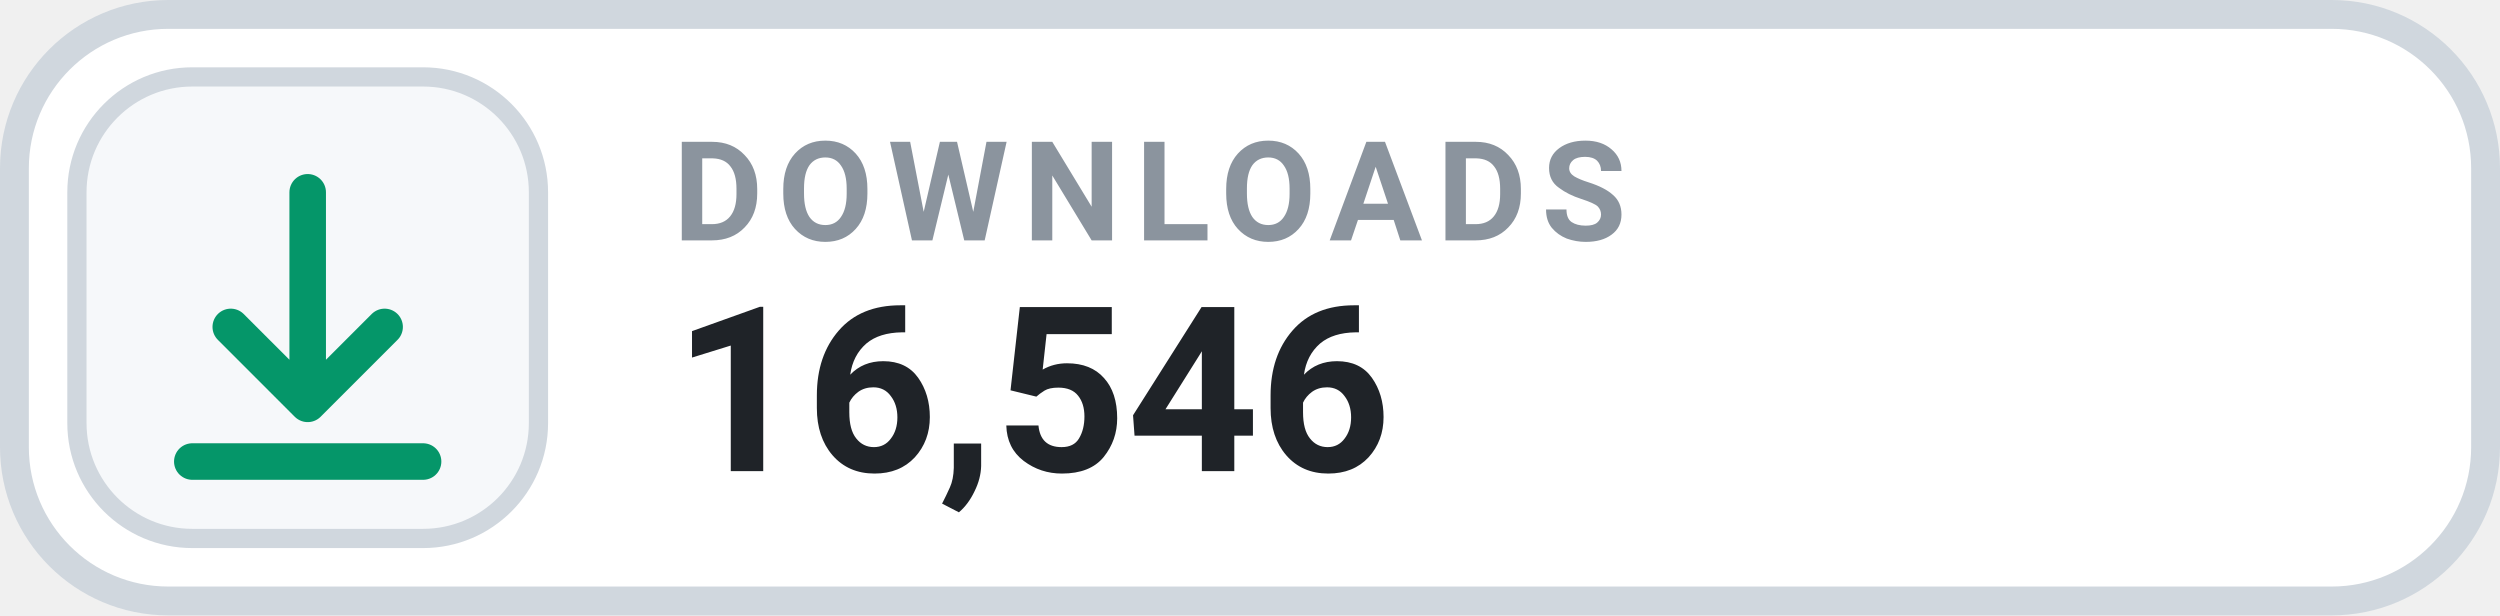
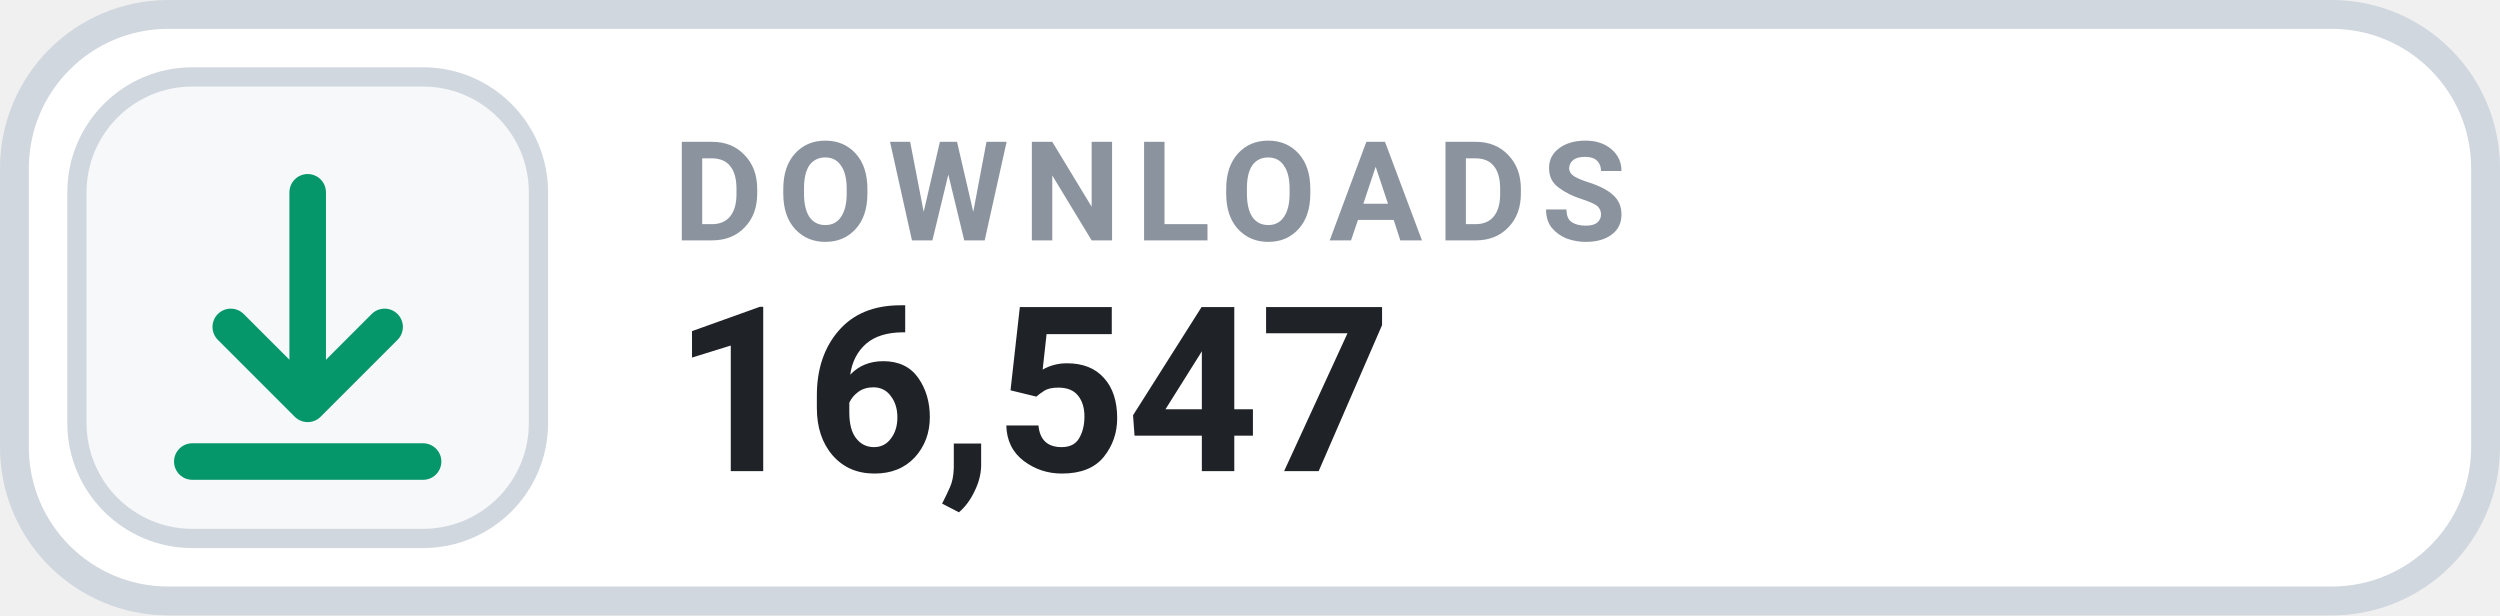
- <svg xmlns="http://www.w3.org/2000/svg" width="130" height="32" viewBox="0 0 130 32" role="img" aria-label="DOWNLOADS 16,546">
+ <svg xmlns="http://www.w3.org/2000/svg" width="130" height="32" viewBox="0 0 130 32" role="img" aria-label="DOWNLOADS 16,547">
  <rect x=".75" y=".75" width="128.5" height="30.5" rx="8" fill="#FFFFFF" stroke="#D0D7DE" stroke-width="1.5" />
  <rect x="4" y="4" width="24" height="24" rx="6" fill="#F6F8FA" stroke="#D0D7DE" stroke-width="1" />
  <g transform="translate(16 16)" style="color:#059669;">
    <path d="M0 -6 v11 m0 0 l4 -4 m-4 4 l-4 -4 M-6 8 h12" fill="none" stroke="currentColor" stroke-width="1.9" stroke-linecap="round" stroke-linejoin="round" />
  </g>
  <text x="35" y="12.5" fill="#8B949E" font-family="-apple-system,BlinkMacSystemFont,'Segoe UI',Roboto,Helvetica,Arial,sans-serif" font-size="7.2" font-weight="700" letter-spacing=".75">DOWNLOADS</text>
-   <text x="35" y="24.5" fill="#1F2328" font-family="-apple-system,BlinkMacSystemFont,'Segoe UI',Roboto,Helvetica,Arial,sans-serif" font-size="12" font-weight="700">16,546</text>
+   <text x="35" y="24.5" fill="#1F2328" font-family="-apple-system,BlinkMacSystemFont,'Segoe UI',Roboto,Helvetica,Arial,sans-serif" font-size="12" font-weight="700">16,547</text>
</svg>
